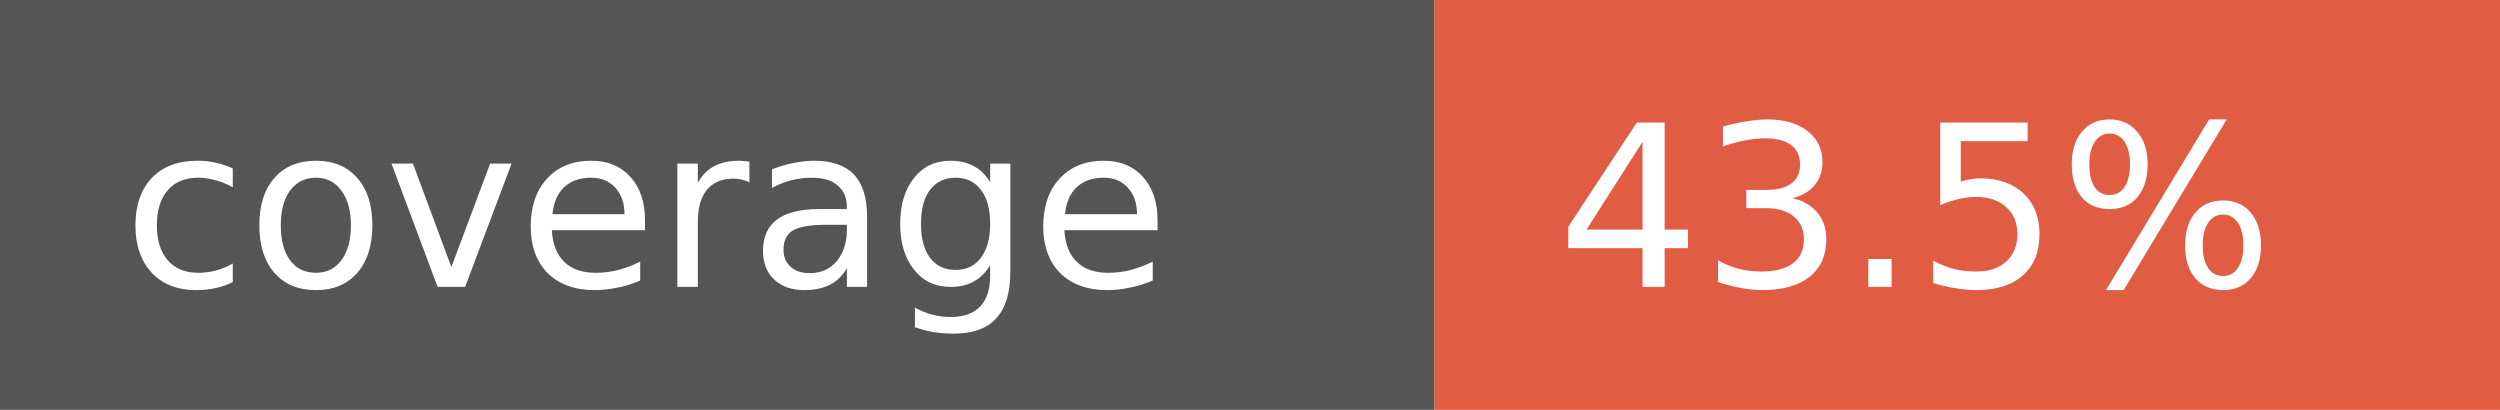
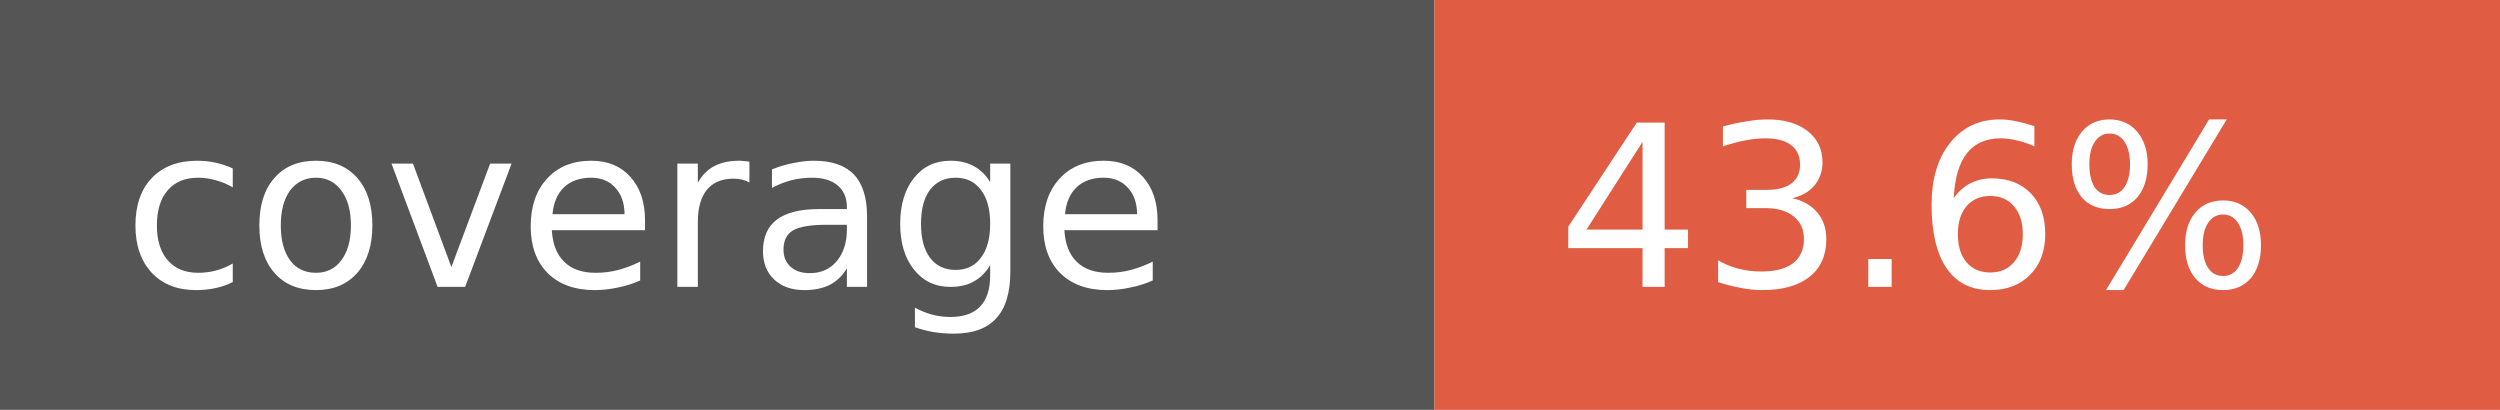
- <svg xmlns="http://www.w3.org/2000/svg" width="122" height="20" role="img" aria-label="coverage: 43.5%">
+ <svg xmlns="http://www.w3.org/2000/svg" width="122" height="20" role="img" aria-label="coverage: 43.6%">
  <rect width="70" height="20" fill="#555" />
  <rect x="70" width="52" height="20" fill="#e05d44" />
  <g fill="#fff" font-family="Verdana,Geneva,DejaVu Sans,sans-serif" font-size="11">
    <text x="6" y="14">coverage</text>
-     <text x="76" y="14">43.5%</text>
+     <text x="76" y="14">43.6%</text>
  </g>
</svg>
